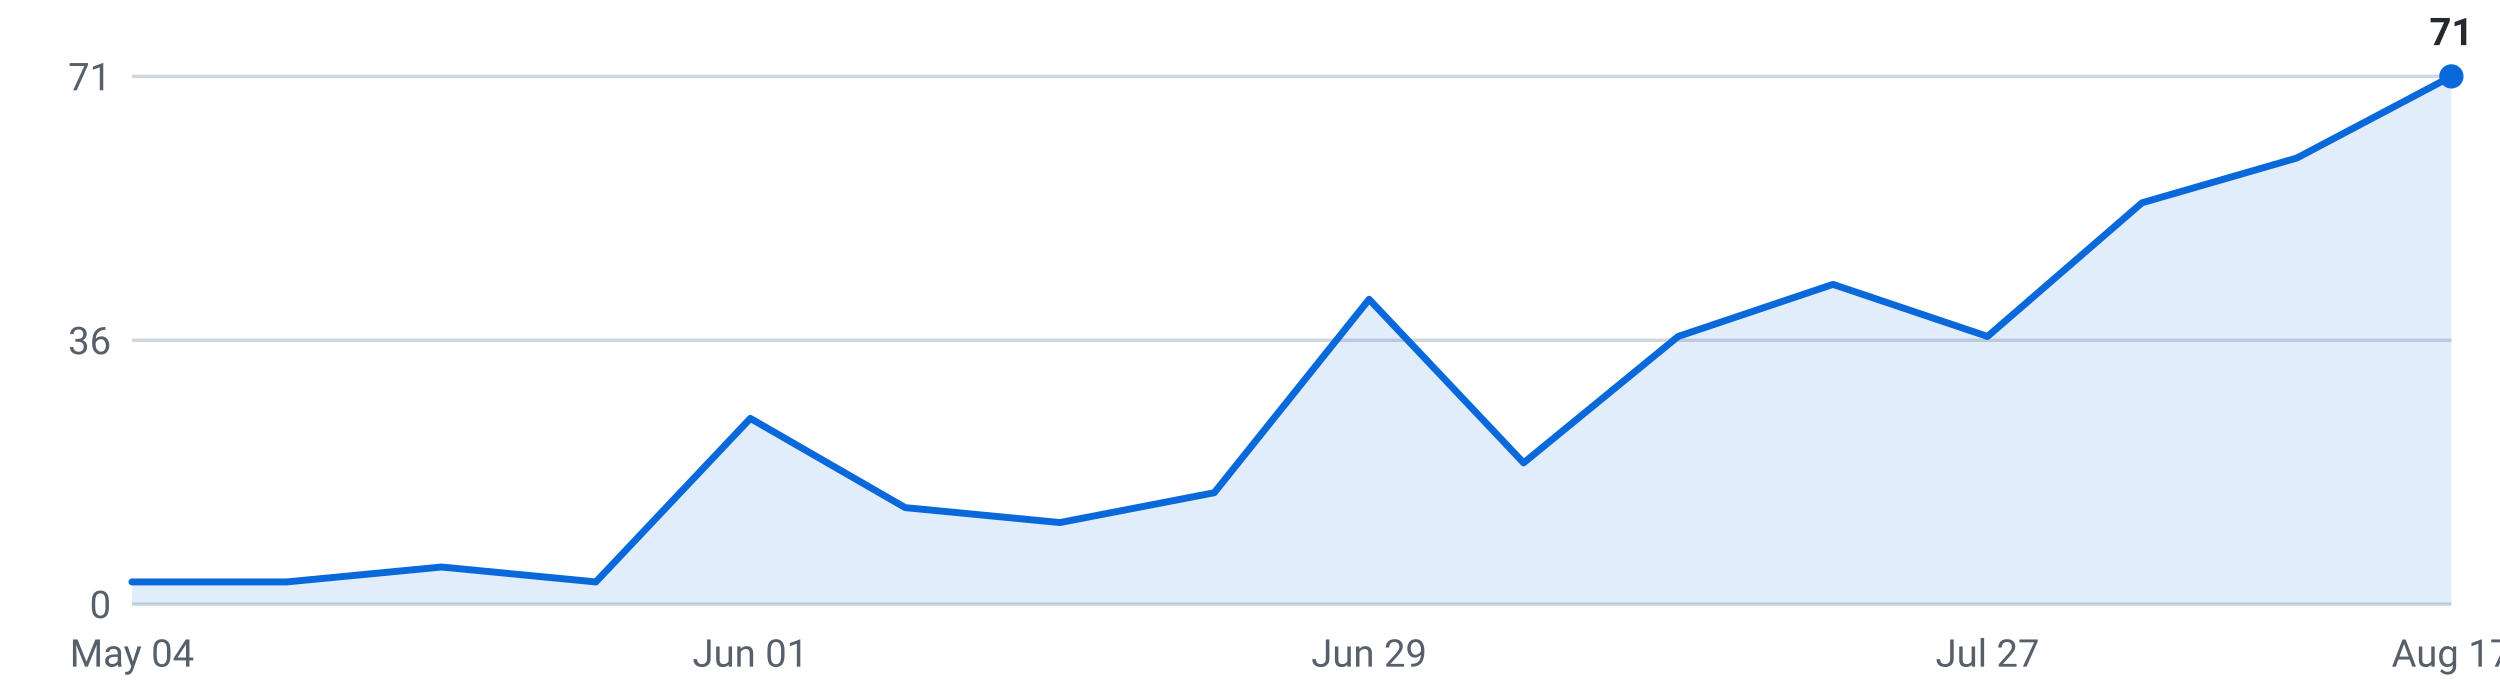
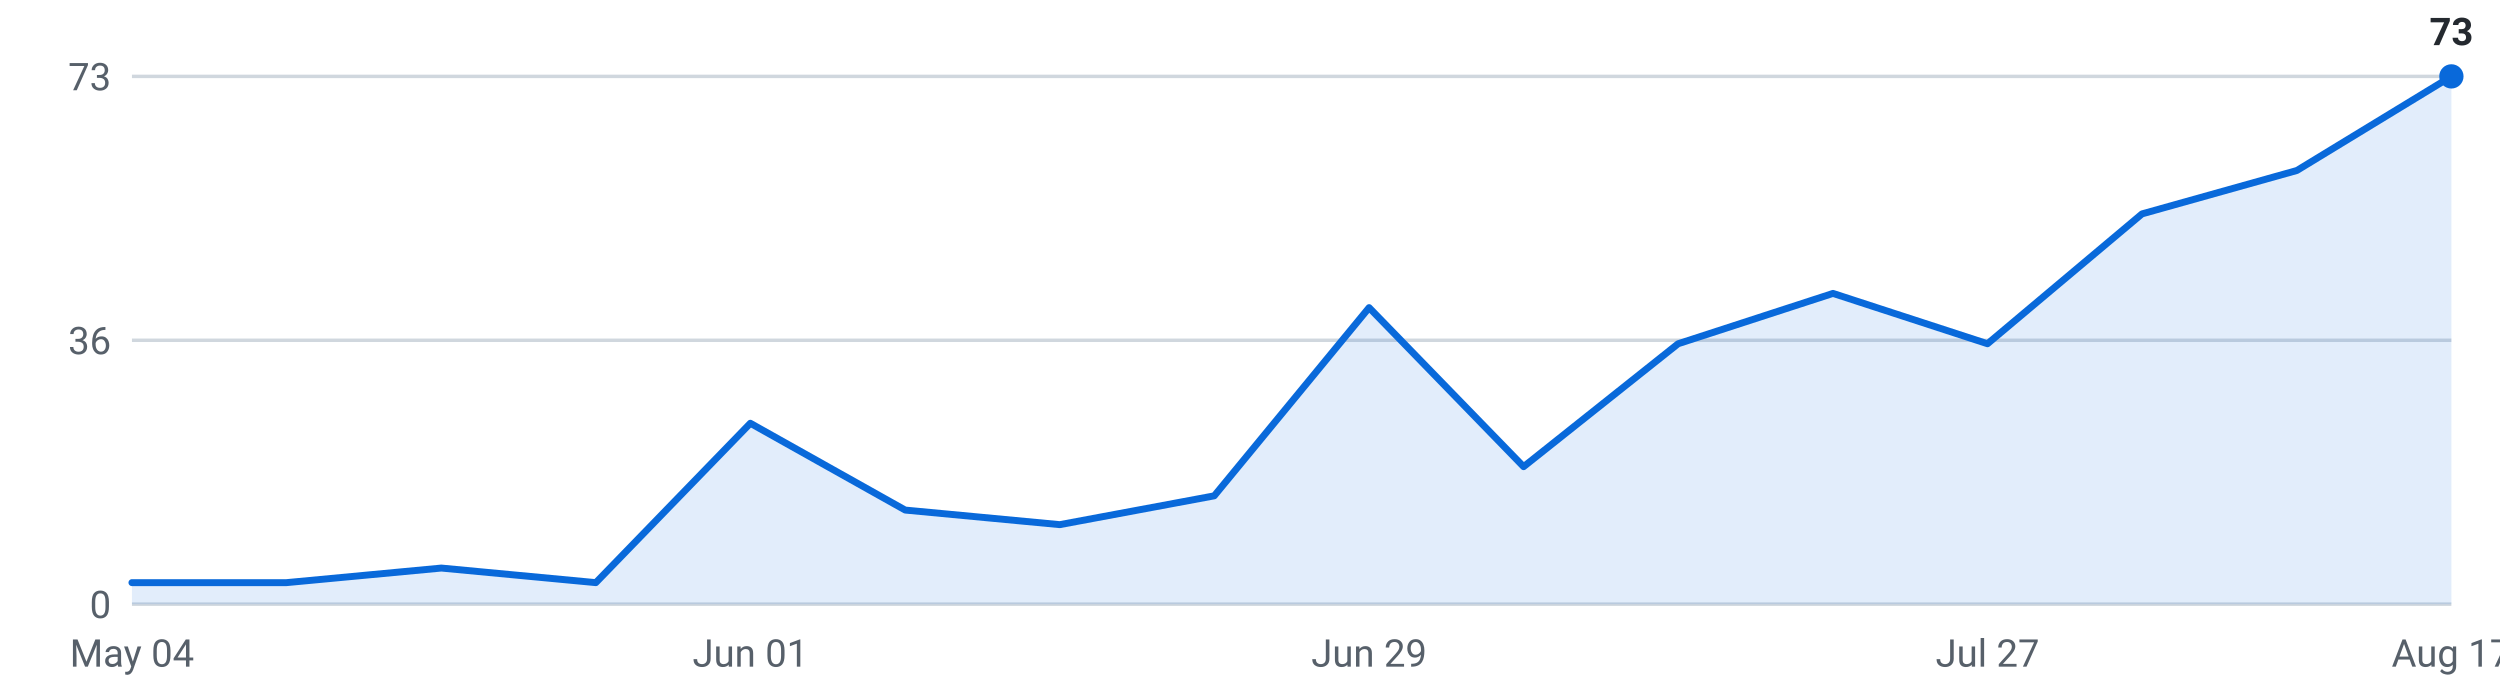
<svg xmlns="http://www.w3.org/2000/svg" viewBox="0 0 720 200" width="720" height="200" role="img" aria-label="Internships posted per week, last 16 weeks">
  <g font-family="-apple-system,Segoe UI,Roboto,sans-serif" font-size="11">
    <line x1="38" y1="174.0" x2="706" y2="174.0" stroke="#d0d7de" stroke-width="1" />
    <text x="32" y="178.0" text-anchor="end" fill="#57606a">0</text>
    <line x1="38" y1="98.0" x2="706" y2="98.0" stroke="#d0d7de" stroke-width="1" />
    <text x="32" y="102.0" text-anchor="end" fill="#57606a">36</text>
    <line x1="38" y1="22.0" x2="706" y2="22.0" stroke="#d0d7de" stroke-width="1" />
-     <text x="32" y="26.0" text-anchor="end" fill="#57606a">71</text>
-     <path d="M38.0,174 L38.0,167.6 L82.5,167.6 L127.1,163.3 L171.6,167.6 L216.1,120.5 L260.7,146.2 L305.2,150.5 L349.7,141.9 L394.3,86.2 L438.8,133.3 L483.3,96.9 L527.9,81.9 L572.4,96.9 L616.9,58.4 L661.5,45.5 L706.0,22.0 L706.0,174 Z" fill="#0969da" fill-opacity="0.12" />
-     <polyline points="38.0,167.6 82.5,167.6 127.1,163.3 171.6,167.6 216.1,120.5 260.7,146.2 305.2,150.5 349.7,141.9 394.3,86.2 438.8,133.3 483.3,96.9 527.9,81.9 572.4,96.9 616.9,58.4 661.5,45.5 706.0,22.0" fill="none" stroke="#0969da" stroke-width="2" stroke-linejoin="round" stroke-linecap="round" />
+     <text x="32" y="26.0" text-anchor="end" fill="#57606a">73</text>
+     <path d="M38.0,174 L38.0,167.8 L82.5,167.8 L127.1,163.6 L171.6,167.8 L216.1,121.9 L260.7,146.9 L305.2,151.1 L349.7,142.8 L394.3,88.6 L438.8,134.4 L483.3,99.0 L527.9,84.5 L572.4,99.0 L616.9,61.6 L661.5,49.1 L706.0,22.0 L706.0,174 Z" fill="#0969da" fill-opacity="0.12" />
+     <polyline points="38.0,167.8 82.5,167.8 127.1,163.6 171.6,167.8 216.1,121.9 260.7,146.9 305.2,151.1 349.7,142.8 394.3,88.6 438.8,134.4 483.3,99.0 527.9,84.5 572.4,99.0 616.9,61.6 661.5,49.1 706.0,22.0" fill="none" stroke="#0969da" stroke-width="2" stroke-linejoin="round" stroke-linecap="round" />
    <circle cx="706.0" cy="22.0" r="3.5" fill="#0969da" />
-     <text x="706.0" y="13.0" text-anchor="middle" fill="#24292f" font-weight="600">71</text>
+     <text x="706.0" y="13.0" text-anchor="middle" fill="#24292f" font-weight="600">73</text>
    <text x="38.0" y="192" text-anchor="middle" fill="#57606a">May 04</text>
    <text x="216.1" y="192" text-anchor="middle" fill="#57606a">Jun 01</text>
    <text x="394.3" y="192" text-anchor="middle" fill="#57606a">Jun 29</text>
    <text x="572.4" y="192" text-anchor="middle" fill="#57606a">Jul 27</text>
    <text x="706.0" y="192" text-anchor="middle" fill="#57606a">Aug 17</text>
  </g>
</svg>
